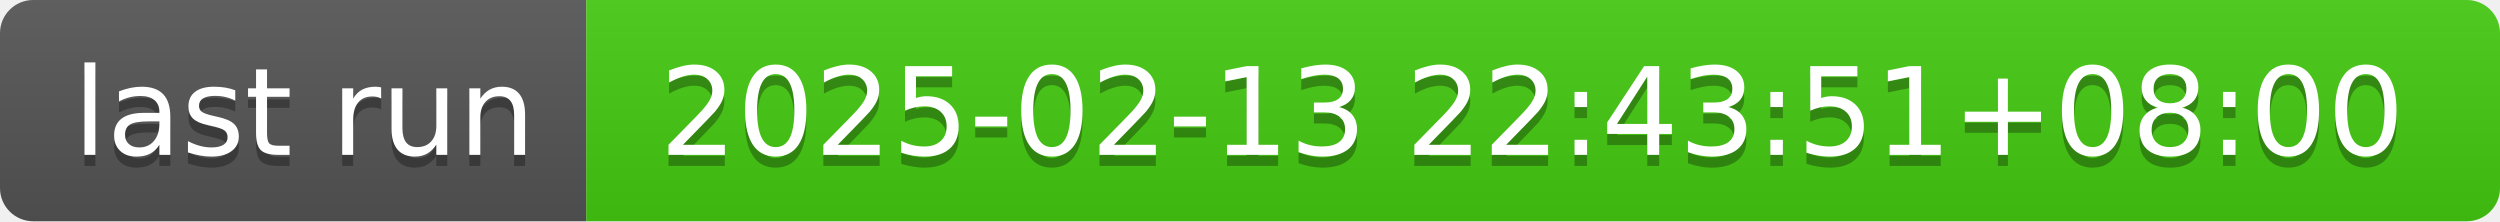
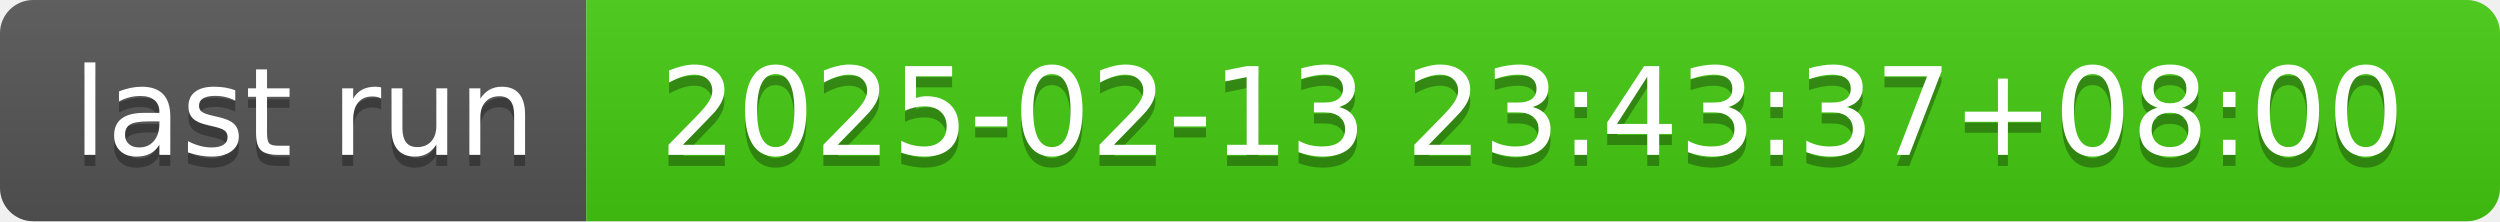
- <svg xmlns="http://www.w3.org/2000/svg" width="226" height="20" role="img" aria-label="last run: 2025-02-13 22:43:51+08:00">
+ <svg xmlns="http://www.w3.org/2000/svg" width="226" height="20" role="img" aria-label="last run: 2025-02-13 23:43:37+08:00">
  <linearGradient id="s" x2="0" y2="100%">
    <stop offset="0" stop-color="#bbb" stop-opacity=".1" />
    <stop offset="1" stop-opacity=".1" />
  </linearGradient>
  <clipPath id="r">
    <rect width="226" height="20" rx="3" fill="#fff" />
  </clipPath>
  <g clip-path="url(#r)">
    <rect width="53" height="20" fill="#555" />
    <rect x="53" width="173" height="20" fill="#4c1" />
    <rect width="226" height="20" fill="url(#s)" />
  </g>
  <g fill="#fff" text-anchor="middle" font-family="Verdana,Geneva,DejaVu Sans,sans-serif" text-rendering="geometricPrecision" font-size="110">
    <text aria-hidden="true" x="275" y="150" fill="#010101" fill-opacity=".3" transform="scale(.1)" textLength="430">last run</text>
    <text x="275" y="140" transform="scale(.1)" fill="#fff" textLength="430">last run</text>
-     <text aria-hidden="true" x="1385" y="150" fill="#010101" fill-opacity=".3" transform="scale(.1)" textLength="1630">2025-02-13 22:43:51+08:00</text>
-     <text x="1385" y="140" transform="scale(.1)" fill="#fff" textLength="1630">2025-02-13 22:43:51+08:00</text>
+     <text aria-hidden="true" x="1385" y="150" fill="#010101" fill-opacity=".3" transform="scale(.1)" textLength="1630">2025-02-13 23:43:37+08:00</text>
+     <text x="1385" y="140" transform="scale(.1)" fill="#fff" textLength="1630">2025-02-13 23:43:37+08:00</text>
  </g>
</svg>
